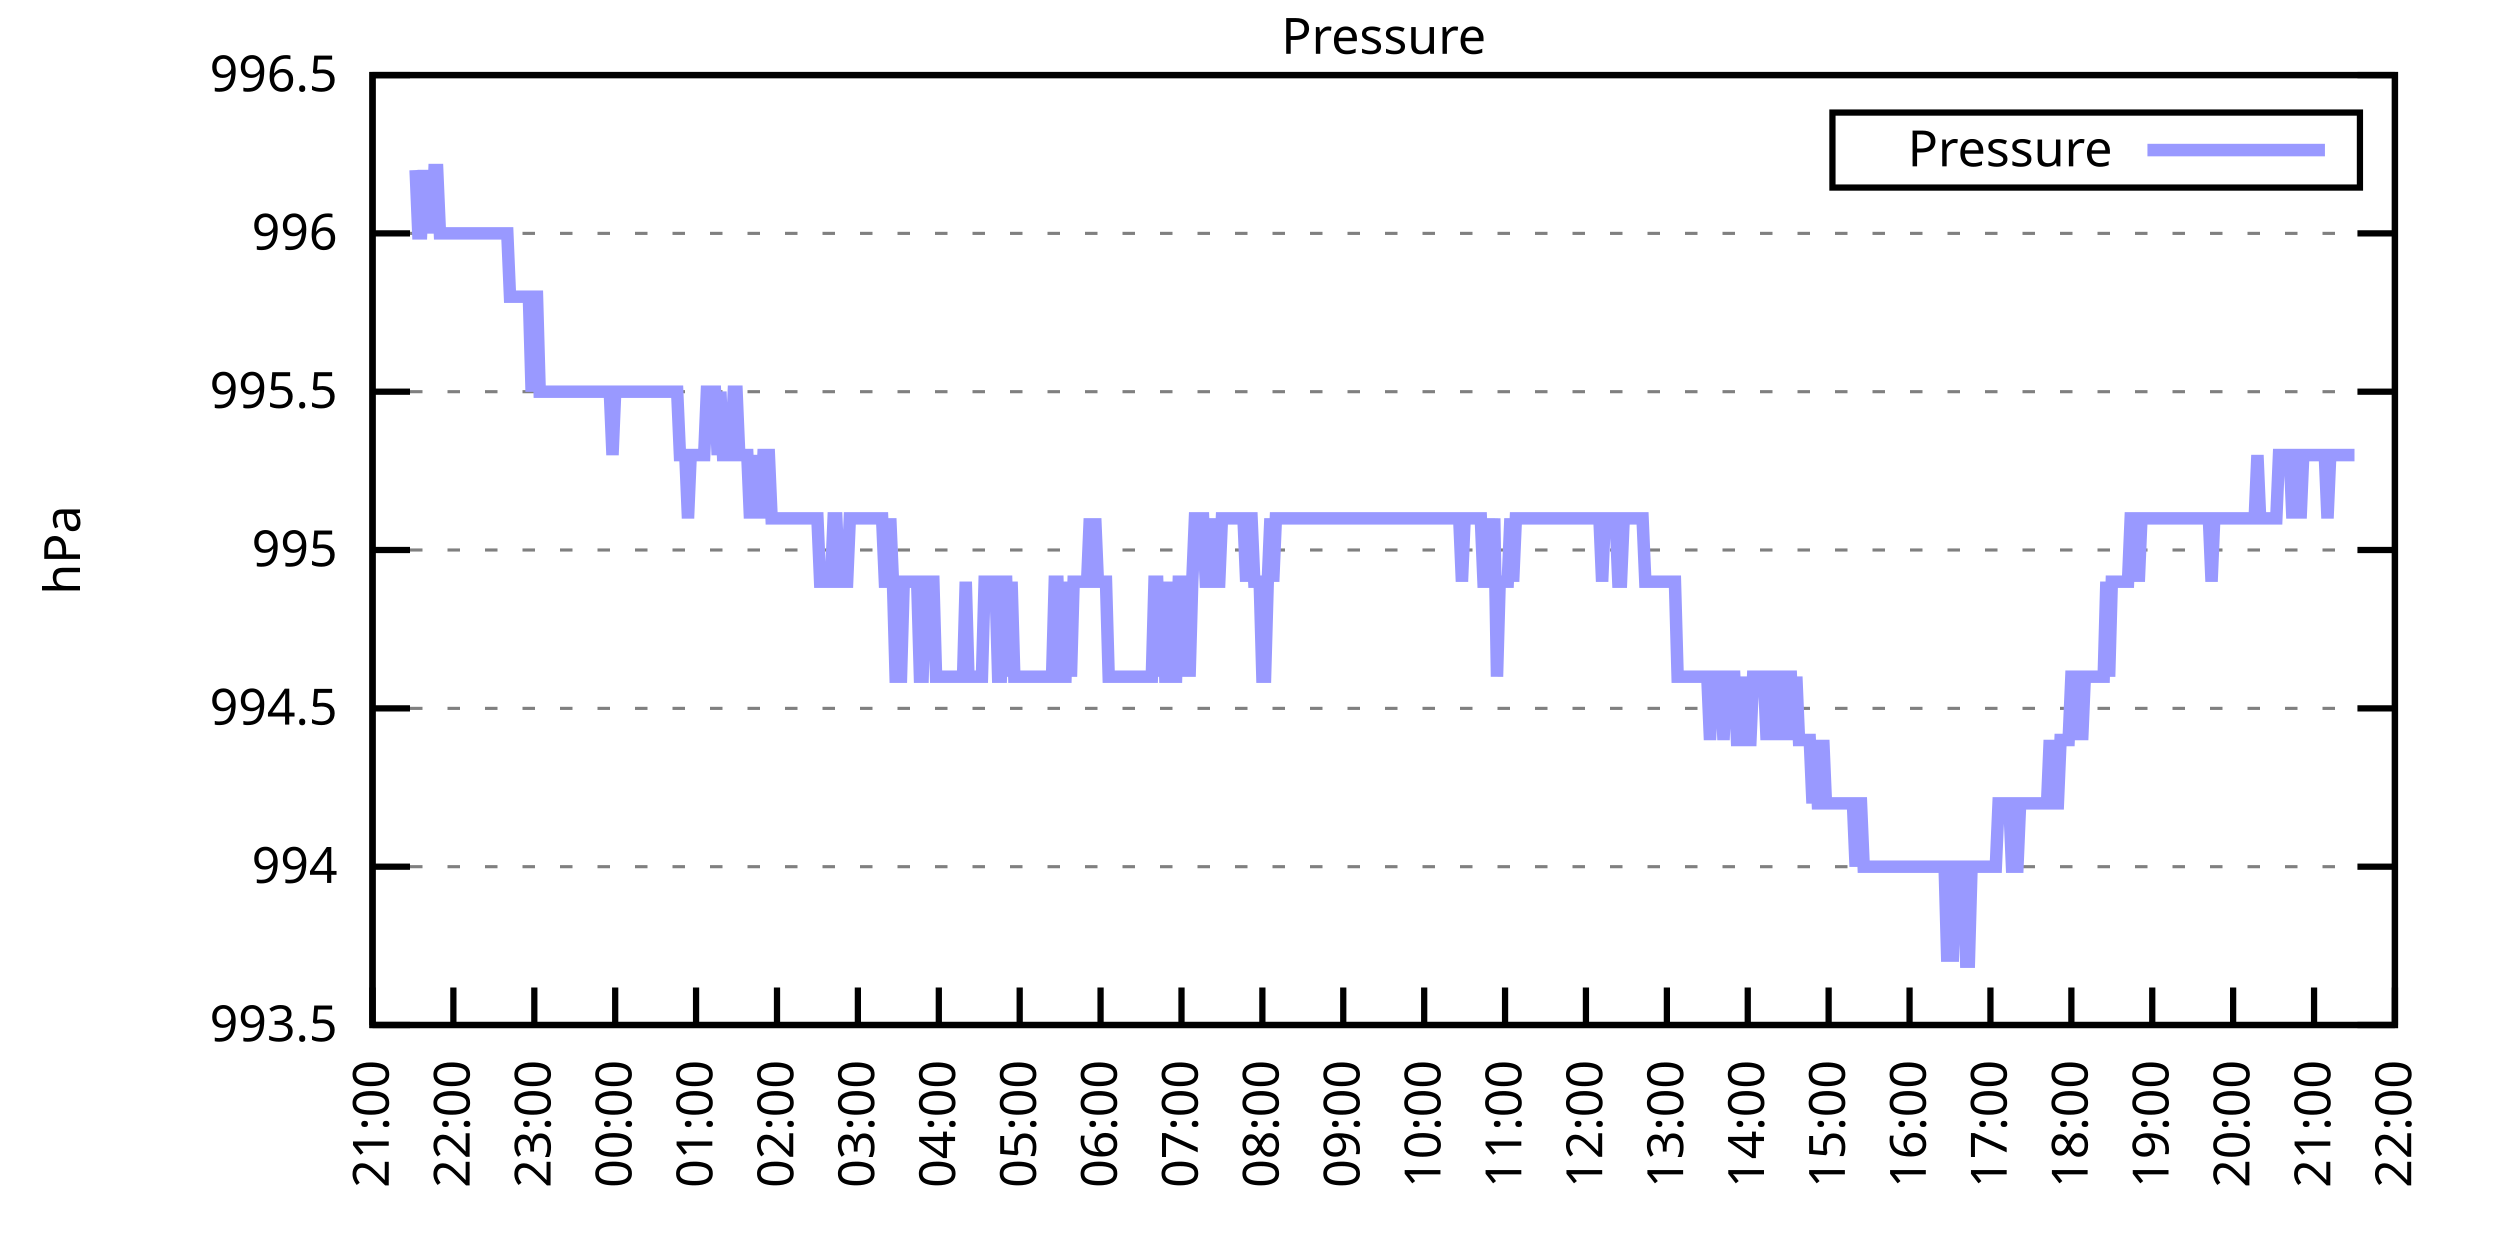
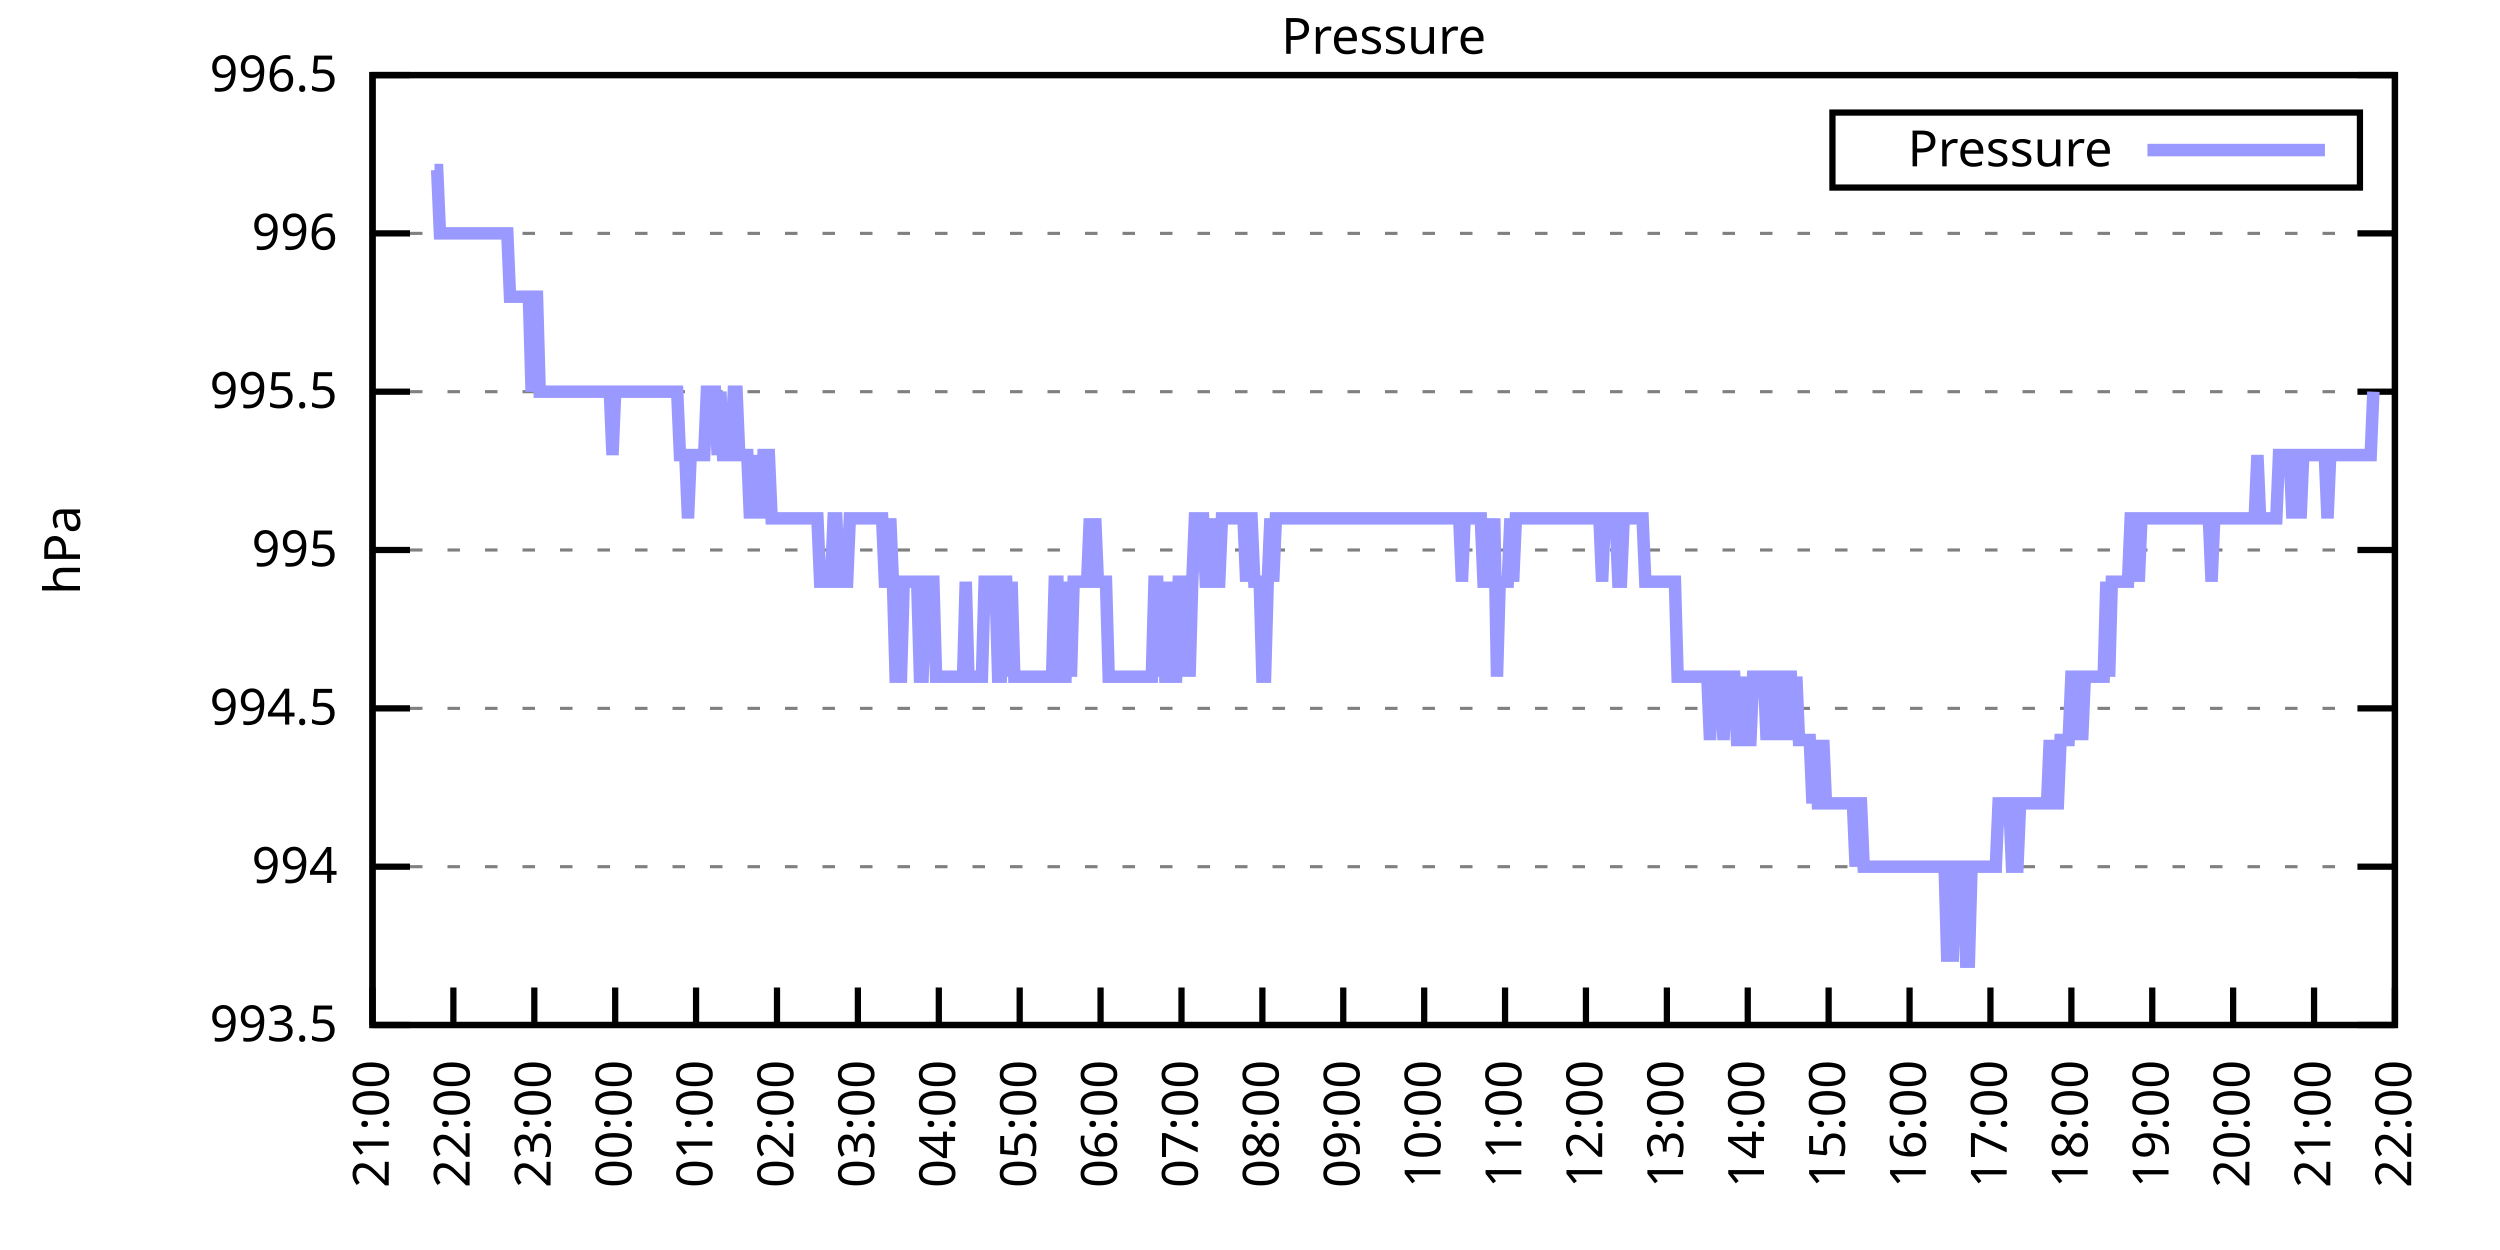
<svg xmlns="http://www.w3.org/2000/svg" xmlns:xlink="http://www.w3.org/1999/xlink" width="400" height="200" viewBox="0 0 400 200">
  <g id="gnuplot_canvas">
    <rect x="0" y="0" width="400" height="200" fill="none" />
    <defs>
      <circle id="gpDot" r="0.5" stroke-width="0.5" stroke="currentColor" />
      <path id="gpPt0" stroke-width="0.333" stroke="currentColor" d="M-1,0 h2 M0,-1 v2" />
      <path id="gpPt1" stroke-width="0.333" stroke="currentColor" d="M-1,-1 L1,1 M1,-1 L-1,1" />
      <path id="gpPt2" stroke-width="0.333" stroke="currentColor" d="M-1,0 L1,0 M0,-1 L0,1 M-1,-1 L1,1 M-1,1 L1,-1" />
      <rect id="gpPt3" stroke-width="0.333" stroke="currentColor" x="-1" y="-1" width="2" height="2" />
      <rect id="gpPt4" stroke-width="0.333" stroke="currentColor" fill="currentColor" x="-1" y="-1" width="2" height="2" />
      <circle id="gpPt5" stroke-width="0.333" stroke="currentColor" cx="0" cy="0" r="1" />
      <use xlink:href="#gpPt5" id="gpPt6" fill="currentColor" stroke="none" />
      <path id="gpPt7" stroke-width="0.333" stroke="currentColor" d="M0,-1.33 L-1.33,0.67 L1.33,0.67 z" />
      <use xlink:href="#gpPt7" id="gpPt8" fill="currentColor" stroke="none" />
      <use xlink:href="#gpPt7" id="gpPt9" stroke="currentColor" transform="rotate(180)" />
      <use xlink:href="#gpPt9" id="gpPt10" fill="currentColor" stroke="none" />
      <use xlink:href="#gpPt3" id="gpPt11" stroke="currentColor" transform="rotate(45)" />
      <use xlink:href="#gpPt11" id="gpPt12" fill="currentColor" stroke="none" />
      <path id="gpPt13" stroke-width="0.333" stroke="currentColor" d="M0,1.330 L1.265,0.411 L0.782,-1.067 L-0.782,-1.076 L-1.265,0.411 z" />
      <use xlink:href="#gpPt13" id="gpPt14" fill="currentColor" stroke="none" />
      <filter id="textbox" filterUnits="objectBoundingBox" x="0" y="0" height="1" width="1">
        <feFlood flood-color="white" flood-opacity="1" result="bgnd" />
        <feComposite in="SourceGraphic" in2="bgnd" operator="atop" />
      </filter>
      <filter id="greybox" filterUnits="objectBoundingBox" x="0" y="0" height="1" width="1">
        <feFlood flood-color="lightgrey" flood-opacity="1" result="grey" />
        <feComposite in="SourceGraphic" in2="grey" operator="atop" />
      </filter>
    </defs>
    <g fill="none" color="white" stroke="currentColor" stroke-width="1.00" stroke-linecap="butt" stroke-linejoin="miter">
</g>
    <g fill="none" color="black" stroke="currentColor" stroke-width="1.00" stroke-linecap="butt" stroke-linejoin="miter">
      <g stroke="none" shape-rendering="crispEdges">
        <polygon fill="rgb(255, 255, 255)" points="59.60,164.00 383.18,164.00 383.18,12.02 59.60,12.02 " />
      </g>
    </g>
    <g fill="none" color="black" stroke="currentColor" stroke-width="1.00" stroke-linecap="butt" stroke-linejoin="miter">
</g>
    <g fill="none" color="black" stroke="black" stroke-width="0.50" stroke-linecap="butt" stroke-linejoin="miter">
</g>
    <g fill="none" color="gray" stroke="currentColor" stroke-width="0.50" stroke-linecap="butt" stroke-linejoin="miter">
      <path stroke="gray" stroke-dasharray="2,4" class="gridline" d="M59.60,164.00 L383.19,164.00  " />
    </g>
    <g fill="none" color="gray" stroke="gray" stroke-width="1.00" stroke-linecap="butt" stroke-linejoin="miter">
</g>
    <g fill="none" color="black" stroke="currentColor" stroke-width="1.00" stroke-linecap="butt" stroke-linejoin="miter">
      <path stroke="black" d="M59.60,164.00 L65.60,164.00 M383.19,164.00 L377.19,164.00  " />
      <g transform="translate(54.00,166.60)" stroke="none" fill="black" font-family="Sans" font-size="8.00" text-anchor="end">
        <text>
          <tspan font-family="Sans"> 993.5</tspan>
        </text>
      </g>
    </g>
    <g fill="none" color="black" stroke="currentColor" stroke-width="1.00" stroke-linecap="butt" stroke-linejoin="miter">
</g>
    <g fill="none" color="black" stroke="black" stroke-width="0.50" stroke-linecap="butt" stroke-linejoin="miter">
</g>
    <g fill="none" color="gray" stroke="currentColor" stroke-width="0.50" stroke-linecap="butt" stroke-linejoin="miter">
      <path stroke="gray" stroke-dasharray="2,4" class="gridline" d="M59.60,138.67 L383.19,138.67  " />
    </g>
    <g fill="none" color="gray" stroke="gray" stroke-width="1.00" stroke-linecap="butt" stroke-linejoin="miter">
</g>
    <g fill="none" color="black" stroke="currentColor" stroke-width="1.00" stroke-linecap="butt" stroke-linejoin="miter">
      <path stroke="black" d="M59.60,138.67 L65.60,138.67 M383.19,138.67 L377.19,138.67  " />
      <g transform="translate(54.00,141.27)" stroke="none" fill="black" font-family="Sans" font-size="8.00" text-anchor="end">
        <text>
          <tspan font-family="Sans"> 994</tspan>
        </text>
      </g>
    </g>
    <g fill="none" color="black" stroke="currentColor" stroke-width="1.00" stroke-linecap="butt" stroke-linejoin="miter">
</g>
    <g fill="none" color="black" stroke="black" stroke-width="0.50" stroke-linecap="butt" stroke-linejoin="miter">
</g>
    <g fill="none" color="gray" stroke="currentColor" stroke-width="0.50" stroke-linecap="butt" stroke-linejoin="miter">
      <path stroke="gray" stroke-dasharray="2,4" class="gridline" d="M59.60,113.34 L383.19,113.34  " />
    </g>
    <g fill="none" color="gray" stroke="gray" stroke-width="1.00" stroke-linecap="butt" stroke-linejoin="miter">
</g>
    <g fill="none" color="black" stroke="currentColor" stroke-width="1.00" stroke-linecap="butt" stroke-linejoin="miter">
      <path stroke="black" d="M59.60,113.34 L65.60,113.34 M383.19,113.34 L377.19,113.34  " />
      <g transform="translate(54.00,115.94)" stroke="none" fill="black" font-family="Sans" font-size="8.00" text-anchor="end">
        <text>
          <tspan font-family="Sans"> 994.5</tspan>
        </text>
      </g>
    </g>
    <g fill="none" color="black" stroke="currentColor" stroke-width="1.00" stroke-linecap="butt" stroke-linejoin="miter">
</g>
    <g fill="none" color="black" stroke="black" stroke-width="0.50" stroke-linecap="butt" stroke-linejoin="miter">
</g>
    <g fill="none" color="gray" stroke="currentColor" stroke-width="0.50" stroke-linecap="butt" stroke-linejoin="miter">
      <path stroke="gray" stroke-dasharray="2,4" class="gridline" d="M59.60,88.00 L383.19,88.00  " />
    </g>
    <g fill="none" color="gray" stroke="gray" stroke-width="1.00" stroke-linecap="butt" stroke-linejoin="miter">
</g>
    <g fill="none" color="black" stroke="currentColor" stroke-width="1.00" stroke-linecap="butt" stroke-linejoin="miter">
      <path stroke="black" d="M59.60,88.00 L65.60,88.00 M383.19,88.00 L377.19,88.00  " />
      <g transform="translate(54.00,90.60)" stroke="none" fill="black" font-family="Sans" font-size="8.00" text-anchor="end">
        <text>
          <tspan font-family="Sans"> 995</tspan>
        </text>
      </g>
    </g>
    <g fill="none" color="black" stroke="currentColor" stroke-width="1.00" stroke-linecap="butt" stroke-linejoin="miter">
</g>
    <g fill="none" color="black" stroke="black" stroke-width="0.50" stroke-linecap="butt" stroke-linejoin="miter">
</g>
    <g fill="none" color="gray" stroke="currentColor" stroke-width="0.50" stroke-linecap="butt" stroke-linejoin="miter">
      <path stroke="gray" stroke-dasharray="2,4" class="gridline" d="M59.60,62.67 L383.19,62.67  " />
    </g>
    <g fill="none" color="gray" stroke="gray" stroke-width="1.00" stroke-linecap="butt" stroke-linejoin="miter">
</g>
    <g fill="none" color="black" stroke="currentColor" stroke-width="1.00" stroke-linecap="butt" stroke-linejoin="miter">
      <path stroke="black" d="M59.60,62.67 L65.60,62.67 M383.19,62.67 L377.19,62.67  " />
      <g transform="translate(54.00,65.27)" stroke="none" fill="black" font-family="Sans" font-size="8.00" text-anchor="end">
        <text>
          <tspan font-family="Sans"> 995.5</tspan>
        </text>
      </g>
    </g>
    <g fill="none" color="black" stroke="currentColor" stroke-width="1.00" stroke-linecap="butt" stroke-linejoin="miter">
</g>
    <g fill="none" color="black" stroke="black" stroke-width="0.50" stroke-linecap="butt" stroke-linejoin="miter">
</g>
    <g fill="none" color="gray" stroke="currentColor" stroke-width="0.50" stroke-linecap="butt" stroke-linejoin="miter">
      <path stroke="gray" stroke-dasharray="2,4" class="gridline" d="M59.60,37.34 L383.19,37.34  " />
    </g>
    <g fill="none" color="gray" stroke="gray" stroke-width="1.00" stroke-linecap="butt" stroke-linejoin="miter">
</g>
    <g fill="none" color="black" stroke="currentColor" stroke-width="1.00" stroke-linecap="butt" stroke-linejoin="miter">
      <path stroke="black" d="M59.60,37.34 L65.60,37.34 M383.19,37.34 L377.19,37.34  " />
      <g transform="translate(54.00,39.94)" stroke="none" fill="black" font-family="Sans" font-size="8.00" text-anchor="end">
        <text>
          <tspan font-family="Sans"> 996</tspan>
        </text>
      </g>
    </g>
    <g fill="none" color="black" stroke="currentColor" stroke-width="1.00" stroke-linecap="butt" stroke-linejoin="miter">
</g>
    <g fill="none" color="black" stroke="black" stroke-width="0.50" stroke-linecap="butt" stroke-linejoin="miter">
</g>
    <g fill="none" color="gray" stroke="currentColor" stroke-width="0.50" stroke-linecap="butt" stroke-linejoin="miter">
      <path stroke="gray" stroke-dasharray="2,4" class="gridline" d="M59.60,12.01 L383.19,12.01  " />
    </g>
    <g fill="none" color="gray" stroke="gray" stroke-width="1.00" stroke-linecap="butt" stroke-linejoin="miter">
</g>
    <g fill="none" color="black" stroke="currentColor" stroke-width="1.00" stroke-linecap="butt" stroke-linejoin="miter">
      <path stroke="black" d="M59.60,12.01 L65.60,12.01 M383.19,12.01 L377.19,12.01  " />
      <g transform="translate(54.00,14.61)" stroke="none" fill="black" font-family="Sans" font-size="8.00" text-anchor="end">
        <text>
          <tspan font-family="Sans"> 996.5</tspan>
        </text>
      </g>
    </g>
    <g fill="none" color="black" stroke="currentColor" stroke-width="1.00" stroke-linecap="butt" stroke-linejoin="miter">
      <path stroke="black" d="M59.60,164.00 L59.60,158.00  " />
      <g transform="translate(62.20,169.60) rotate(270.00)" stroke="none" fill="black" font-family="Sans" font-size="8.00" text-anchor="end">
        <text>
          <tspan font-family="Sans">21:00</tspan>
        </text>
      </g>
    </g>
    <g fill="none" color="black" stroke="currentColor" stroke-width="1.00" stroke-linecap="butt" stroke-linejoin="miter">
      <path stroke="black" d="M72.54,164.00 L72.54,158.00  " />
      <g transform="translate(75.14,169.60) rotate(270.00)" stroke="none" fill="black" font-family="Sans" font-size="8.00" text-anchor="end">
        <text>
          <tspan font-family="Sans">22:00</tspan>
        </text>
      </g>
    </g>
    <g fill="none" color="black" stroke="currentColor" stroke-width="1.00" stroke-linecap="butt" stroke-linejoin="miter">
      <path stroke="black" d="M85.49,164.00 L85.49,158.00  " />
      <g transform="translate(88.09,169.60) rotate(270.00)" stroke="none" fill="black" font-family="Sans" font-size="8.00" text-anchor="end">
        <text>
          <tspan font-family="Sans">23:00</tspan>
        </text>
      </g>
    </g>
    <g fill="none" color="black" stroke="currentColor" stroke-width="1.00" stroke-linecap="butt" stroke-linejoin="miter">
      <path stroke="black" d="M98.43,164.00 L98.43,158.00  " />
      <g transform="translate(101.03,169.60) rotate(270.00)" stroke="none" fill="black" font-family="Sans" font-size="8.00" text-anchor="end">
        <text>
          <tspan font-family="Sans">00:00</tspan>
        </text>
      </g>
    </g>
    <g fill="none" color="black" stroke="currentColor" stroke-width="1.00" stroke-linecap="butt" stroke-linejoin="miter">
      <path stroke="black" d="M111.37,164.00 L111.37,158.00  " />
      <g transform="translate(113.97,169.60) rotate(270.00)" stroke="none" fill="black" font-family="Sans" font-size="8.00" text-anchor="end">
        <text>
          <tspan font-family="Sans">01:00</tspan>
        </text>
      </g>
    </g>
    <g fill="none" color="black" stroke="currentColor" stroke-width="1.00" stroke-linecap="butt" stroke-linejoin="miter">
      <path stroke="black" d="M124.32,164.00 L124.32,158.00  " />
      <g transform="translate(126.92,169.60) rotate(270.00)" stroke="none" fill="black" font-family="Sans" font-size="8.00" text-anchor="end">
        <text>
          <tspan font-family="Sans">02:00</tspan>
        </text>
      </g>
    </g>
    <g fill="none" color="black" stroke="currentColor" stroke-width="1.00" stroke-linecap="butt" stroke-linejoin="miter">
      <path stroke="black" d="M137.26,164.00 L137.26,158.00  " />
      <g transform="translate(139.86,169.60) rotate(270.00)" stroke="none" fill="black" font-family="Sans" font-size="8.00" text-anchor="end">
        <text>
          <tspan font-family="Sans">03:00</tspan>
        </text>
      </g>
    </g>
    <g fill="none" color="black" stroke="currentColor" stroke-width="1.00" stroke-linecap="butt" stroke-linejoin="miter">
      <path stroke="black" d="M150.21,164.00 L150.21,158.00  " />
      <g transform="translate(152.81,169.60) rotate(270.00)" stroke="none" fill="black" font-family="Sans" font-size="8.00" text-anchor="end">
        <text>
          <tspan font-family="Sans">04:00</tspan>
        </text>
      </g>
    </g>
    <g fill="none" color="black" stroke="currentColor" stroke-width="1.00" stroke-linecap="butt" stroke-linejoin="miter">
      <path stroke="black" d="M163.15,164.00 L163.15,158.00  " />
      <g transform="translate(165.75,169.60) rotate(270.00)" stroke="none" fill="black" font-family="Sans" font-size="8.00" text-anchor="end">
        <text>
          <tspan font-family="Sans">05:00</tspan>
        </text>
      </g>
    </g>
    <g fill="none" color="black" stroke="currentColor" stroke-width="1.00" stroke-linecap="butt" stroke-linejoin="miter">
      <path stroke="black" d="M176.09,164.00 L176.09,158.00  " />
      <g transform="translate(178.69,169.60) rotate(270.00)" stroke="none" fill="black" font-family="Sans" font-size="8.00" text-anchor="end">
        <text>
          <tspan font-family="Sans">06:00</tspan>
        </text>
      </g>
    </g>
    <g fill="none" color="black" stroke="currentColor" stroke-width="1.00" stroke-linecap="butt" stroke-linejoin="miter">
      <path stroke="black" d="M189.04,164.00 L189.04,158.00  " />
      <g transform="translate(191.64,169.60) rotate(270.00)" stroke="none" fill="black" font-family="Sans" font-size="8.00" text-anchor="end">
        <text>
          <tspan font-family="Sans">07:00</tspan>
        </text>
      </g>
    </g>
    <g fill="none" color="black" stroke="currentColor" stroke-width="1.00" stroke-linecap="butt" stroke-linejoin="miter">
      <path stroke="black" d="M201.98,164.00 L201.98,158.00  " />
      <g transform="translate(204.58,169.60) rotate(270.00)" stroke="none" fill="black" font-family="Sans" font-size="8.00" text-anchor="end">
        <text>
          <tspan font-family="Sans">08:00</tspan>
        </text>
      </g>
    </g>
    <g fill="none" color="black" stroke="currentColor" stroke-width="1.00" stroke-linecap="butt" stroke-linejoin="miter">
      <path stroke="black" d="M214.92,164.00 L214.92,158.00  " />
      <g transform="translate(217.52,169.60) rotate(270.00)" stroke="none" fill="black" font-family="Sans" font-size="8.00" text-anchor="end">
        <text>
          <tspan font-family="Sans">09:00</tspan>
        </text>
      </g>
    </g>
    <g fill="none" color="black" stroke="currentColor" stroke-width="1.00" stroke-linecap="butt" stroke-linejoin="miter">
      <path stroke="black" d="M227.87,164.00 L227.87,158.00  " />
      <g transform="translate(230.47,169.60) rotate(270.00)" stroke="none" fill="black" font-family="Sans" font-size="8.00" text-anchor="end">
        <text>
          <tspan font-family="Sans">10:00</tspan>
        </text>
      </g>
    </g>
    <g fill="none" color="black" stroke="currentColor" stroke-width="1.00" stroke-linecap="butt" stroke-linejoin="miter">
      <path stroke="black" d="M240.81,164.00 L240.81,158.00  " />
      <g transform="translate(243.41,169.60) rotate(270.00)" stroke="none" fill="black" font-family="Sans" font-size="8.00" text-anchor="end">
        <text>
          <tspan font-family="Sans">11:00</tspan>
        </text>
      </g>
    </g>
    <g fill="none" color="black" stroke="currentColor" stroke-width="1.00" stroke-linecap="butt" stroke-linejoin="miter">
      <path stroke="black" d="M253.75,164.00 L253.75,158.00  " />
      <g transform="translate(256.35,169.60) rotate(270.00)" stroke="none" fill="black" font-family="Sans" font-size="8.00" text-anchor="end">
        <text>
          <tspan font-family="Sans">12:00</tspan>
        </text>
      </g>
    </g>
    <g fill="none" color="black" stroke="currentColor" stroke-width="1.00" stroke-linecap="butt" stroke-linejoin="miter">
      <path stroke="black" d="M266.70,164.00 L266.70,158.00  " />
      <g transform="translate(269.30,169.60) rotate(270.00)" stroke="none" fill="black" font-family="Sans" font-size="8.00" text-anchor="end">
        <text>
          <tspan font-family="Sans">13:00</tspan>
        </text>
      </g>
    </g>
    <g fill="none" color="black" stroke="currentColor" stroke-width="1.00" stroke-linecap="butt" stroke-linejoin="miter">
      <path stroke="black" d="M279.64,164.00 L279.64,158.00  " />
      <g transform="translate(282.24,169.60) rotate(270.00)" stroke="none" fill="black" font-family="Sans" font-size="8.00" text-anchor="end">
        <text>
          <tspan font-family="Sans">14:00</tspan>
        </text>
      </g>
    </g>
    <g fill="none" color="black" stroke="currentColor" stroke-width="1.00" stroke-linecap="butt" stroke-linejoin="miter">
      <path stroke="black" d="M292.58,164.00 L292.58,158.00  " />
      <g transform="translate(295.18,169.60) rotate(270.00)" stroke="none" fill="black" font-family="Sans" font-size="8.00" text-anchor="end">
        <text>
          <tspan font-family="Sans">15:00</tspan>
        </text>
      </g>
    </g>
    <g fill="none" color="black" stroke="currentColor" stroke-width="1.00" stroke-linecap="butt" stroke-linejoin="miter">
      <path stroke="black" d="M305.53,164.00 L305.53,158.00  " />
      <g transform="translate(308.13,169.60) rotate(270.00)" stroke="none" fill="black" font-family="Sans" font-size="8.00" text-anchor="end">
        <text>
          <tspan font-family="Sans">16:00</tspan>
        </text>
      </g>
    </g>
    <g fill="none" color="black" stroke="currentColor" stroke-width="1.00" stroke-linecap="butt" stroke-linejoin="miter">
      <path stroke="black" d="M318.47,164.00 L318.47,158.00  " />
      <g transform="translate(321.07,169.60) rotate(270.00)" stroke="none" fill="black" font-family="Sans" font-size="8.00" text-anchor="end">
        <text>
          <tspan font-family="Sans">17:00</tspan>
        </text>
      </g>
    </g>
    <g fill="none" color="black" stroke="currentColor" stroke-width="1.00" stroke-linecap="butt" stroke-linejoin="miter">
      <path stroke="black" d="M331.42,164.00 L331.42,158.00  " />
      <g transform="translate(334.02,169.60) rotate(270.00)" stroke="none" fill="black" font-family="Sans" font-size="8.00" text-anchor="end">
        <text>
          <tspan font-family="Sans">18:00</tspan>
        </text>
      </g>
    </g>
    <g fill="none" color="black" stroke="currentColor" stroke-width="1.00" stroke-linecap="butt" stroke-linejoin="miter">
      <path stroke="black" d="M344.36,164.00 L344.36,158.00  " />
      <g transform="translate(346.96,169.60) rotate(270.00)" stroke="none" fill="black" font-family="Sans" font-size="8.00" text-anchor="end">
        <text>
          <tspan font-family="Sans">19:00</tspan>
        </text>
      </g>
    </g>
    <g fill="none" color="black" stroke="currentColor" stroke-width="1.00" stroke-linecap="butt" stroke-linejoin="miter">
      <path stroke="black" d="M357.30,164.00 L357.30,158.00  " />
      <g transform="translate(359.90,169.60) rotate(270.00)" stroke="none" fill="black" font-family="Sans" font-size="8.00" text-anchor="end">
        <text>
          <tspan font-family="Sans">20:00</tspan>
        </text>
      </g>
    </g>
    <g fill="none" color="black" stroke="currentColor" stroke-width="1.00" stroke-linecap="butt" stroke-linejoin="miter">
      <path stroke="black" d="M370.25,164.00 L370.25,158.00  " />
      <g transform="translate(372.85,169.60) rotate(270.00)" stroke="none" fill="black" font-family="Sans" font-size="8.00" text-anchor="end">
        <text>
          <tspan font-family="Sans">21:00</tspan>
        </text>
      </g>
    </g>
    <g fill="none" color="black" stroke="currentColor" stroke-width="1.00" stroke-linecap="butt" stroke-linejoin="miter">
      <path stroke="black" d="M383.19,164.00 L383.19,158.00  " />
      <g transform="translate(385.79,169.60) rotate(270.00)" stroke="none" fill="black" font-family="Sans" font-size="8.00" text-anchor="end">
        <text>
          <tspan font-family="Sans">22:00</tspan>
        </text>
      </g>
    </g>
    <g fill="none" color="black" stroke="currentColor" stroke-width="1.00" stroke-linecap="butt" stroke-linejoin="miter">
</g>
    <g fill="none" color="black" stroke="currentColor" stroke-width="1.00" stroke-linecap="butt" stroke-linejoin="miter">
      <path stroke="black" d="M59.60,12.01 L59.60,164.00 L383.19,164.00 L383.19,12.01 L59.60,12.01 Z  " />
    </g>
    <g fill="none" color="black" stroke="currentColor" stroke-width="1.00" stroke-linecap="butt" stroke-linejoin="miter">
</g>
    <g fill="none" color="black" stroke="currentColor" stroke-width="1.00" stroke-linecap="butt" stroke-linejoin="miter">
      <path stroke="black" d="M293.19,30.01 L293.19,18.01 L377.59,18.01 L377.59,30.01 L293.19,30.01 Z  " />
    </g>
    <g id="Pressure_plot_1">
      <g fill="none" color="white" stroke="black" stroke-width="2.00" stroke-linecap="butt" stroke-linejoin="miter">
</g>
      <g fill="none" color="black" stroke="currentColor" stroke-width="2.00" stroke-linecap="butt" stroke-linejoin="miter">
        <g transform="translate(337.99,26.61)" stroke="none" fill="black" font-family="Sans" font-size="8.00" text-anchor="end">
          <text>
            <tspan font-family="Sans">Pressure</tspan>
          </text>
        </g>
      </g>
      <g fill="none" color="black" stroke="currentColor" stroke-width="2.00" stroke-linecap="butt" stroke-linejoin="miter">
-         <path stroke="rgb(153, 153, 255)" d="M343.59,24.01 L371.99,24.01 M66.50,27.21 L66.93,37.34 L67.37,37.34 L67.80,27.21 L68.23,37.34 L68.66,27.21   L69.09,37.34 L69.52,27.21 L69.95,27.21 L70.39,37.34 L70.82,37.34 L71.25,37.34 L71.68,37.34 L72.11,37.34   L72.54,37.34 L72.98,37.34 L73.41,37.34 L73.84,37.34 L74.27,37.34 L74.70,37.34 L75.13,37.34 L75.56,37.34   L76.00,37.34 L76.43,37.34 L76.86,37.34 L77.29,37.34 L77.72,37.34 L78.15,37.34 L78.58,37.34 L79.02,37.34   L79.45,37.34 L79.88,37.34 L80.31,37.34 L80.74,37.34 L81.17,37.34 L81.60,47.47 L82.04,47.47 L82.47,47.47   L82.90,47.47 L83.33,47.47 L83.76,47.47 L84.19,47.47 L84.62,47.47 L85.06,62.67 L85.49,47.47 L85.92,47.47   L86.35,62.67 L86.78,62.67 L87.21,62.67 L87.64,62.67 L88.08,62.67 L88.51,62.67 L88.94,62.67 L89.37,62.67   L89.80,62.67 L90.23,62.67 L90.66,62.67 L91.10,62.67 L91.53,62.67 L91.96,62.67 L92.39,62.67 L92.82,62.67   L93.25,62.67 L93.68,62.67 L94.12,62.67 L94.55,62.67 L94.98,62.67 L95.41,62.67 L95.84,62.67 L96.27,62.67   L96.70,62.67 L97.14,62.67 L97.57,62.67 L98.00,72.81 L98.43,62.67 L98.86,62.67 L99.29,62.67 L99.73,62.67   L100.16,62.67 L100.59,62.67 L101.02,62.67 L101.45,62.67 L101.88,62.67 L102.31,62.67 L102.75,62.67 L103.18,62.67   L103.61,62.67 L104.04,62.67 L104.47,62.67 L104.90,62.67 L105.33,62.67 L105.77,62.67 L106.20,62.67 L106.63,62.67   L107.06,62.67 L107.49,62.67 L107.92,62.67 L108.35,62.67 L108.79,72.81 L109.22,72.81 L109.65,72.81 L110.08,82.94   L110.51,72.81 L110.94,72.81 L111.37,72.81 L111.81,72.81 L112.24,72.81 L112.67,72.81 L113.10,62.67 L113.53,62.67   L113.96,62.67 L114.39,62.67 L114.83,72.81 L115.26,62.67 L115.69,72.81 L116.12,72.81 L116.55,72.81 L116.98,72.81   L117.41,62.67 L117.85,62.67 L118.28,72.81 L118.71,72.81 L119.14,72.81 L119.57,72.81 L120.00,82.94 L120.43,72.81   L120.87,82.94 L121.30,72.81 L121.73,82.94 L122.16,72.81 L122.59,72.81 L123.02,72.81 L123.46,82.94 L123.89,82.94   L124.32,82.94 L124.75,82.94 L125.18,82.94 L125.61,82.94 L126.04,82.94 L126.48,82.94 L126.91,82.94 L127.34,82.94   L127.77,82.94 L128.20,82.94 L128.63,82.94 L129.06,82.94 L129.50,82.94 L129.93,82.94 L130.36,82.94 L130.79,82.94   L131.22,93.07 L131.65,93.07 L132.08,93.07 L132.52,93.07 L132.95,93.07 L133.38,82.94 L133.81,82.94 L134.24,93.07   L134.67,93.07 L135.10,93.07 L135.54,93.07 L135.97,82.94 L136.40,82.94 L136.83,82.94 L137.26,82.94 L137.69,82.94   L138.12,82.94 L138.56,82.94 L138.99,82.94 L139.42,82.94 L139.85,82.94 L140.28,82.94 L140.71,82.94 L141.14,82.94   L141.58,93.07 L142.01,93.07 L142.44,82.94 L142.87,93.07 L143.30,108.27 L143.73,108.27 L144.16,108.27 L144.60,93.07   L145.03,93.07 L145.46,93.07 L145.89,93.07 L146.32,93.07 L146.75,93.07 L147.19,108.27 L147.62,108.27 L148.05,93.07   L148.48,93.07 L148.91,93.07 L149.34,93.07 L149.77,108.27 L150.21,108.27 L150.64,108.27 L151.07,108.27 L151.50,108.27   L151.93,108.27 L152.36,108.27 L152.79,108.27 L153.23,108.27 L153.66,108.27 L154.09,108.27 L154.52,93.07 L154.95,108.27   L155.38,108.27 L155.81,108.27 L156.25,108.27 L156.68,108.27 L157.11,108.27 L157.54,93.07 L157.97,93.07 L158.40,93.07   L158.83,93.07 L159.27,93.07 L159.70,108.27 L160.13,108.27 L160.56,93.07 L160.99,93.07 L161.42,108.27 L161.85,93.07   L162.29,108.27 L162.72,108.27 L163.15,108.27 L163.58,108.27 L164.01,108.27 L164.44,108.27 L164.87,108.27 L165.31,108.27   L165.74,108.27 L166.17,108.27 L166.60,108.27 L167.03,108.27 L167.46,108.27 L167.89,108.27 L168.33,108.27 L168.76,93.07   L169.19,93.07 L169.62,108.27 L170.05,108.27 L170.48,108.27 L170.91,93.07 L171.35,108.27 L171.78,93.07 L172.21,93.07   L172.64,93.07 L173.07,93.07 L173.50,93.07 L173.94,93.07 L174.37,82.94 L174.80,93.07 L175.23,82.94 L175.66,93.07   L176.09,93.07 L176.52,93.07 L176.96,93.07 L177.39,108.27 L177.82,108.27 L178.25,108.27 L178.68,108.27 L179.11,108.27   L179.54,108.27 L179.98,108.27 L180.41,108.27 L180.84,108.27 L181.27,108.27 L181.70,108.27 L182.13,108.27 L182.56,108.27   L183.00,108.27 L183.43,108.27 L183.86,108.27 L184.29,108.27 L184.72,93.07 L185.15,93.07 L185.58,108.27 L186.02,93.07   L186.45,108.27 L186.88,108.27 L187.31,93.07 L187.74,108.27 L188.17,108.27 L188.60,93.07 L189.04,93.07 L189.47,108.27   L189.90,93.07 L190.33,108.27 L190.76,93.07 L191.19,82.94 L191.62,82.94 L192.06,82.94 L192.49,82.94 L192.92,93.07   L193.35,93.07 L193.78,93.07 L194.21,82.94 L194.64,93.07 L195.08,93.07 L195.51,82.94 L195.94,82.94 L196.37,82.94   L196.80,82.94 L197.23,82.94 L197.67,82.94 L198.10,82.94 L198.53,82.94 L198.96,82.94 L199.39,93.07 L199.82,82.94   L200.25,82.94 L200.69,93.07 L201.12,93.07 L201.55,93.07 L201.98,108.27 L202.41,108.27 L202.84,93.07 L203.27,82.94   L203.71,93.07 L204.14,82.94 L204.57,82.94 L205.00,82.94 L205.43,82.94 L205.86,82.94 L206.29,82.94 L206.73,82.94   L207.16,82.94 L207.59,82.94 L208.02,82.94 L208.45,82.94 L208.88,82.94 L209.31,82.94 L209.75,82.94 L210.18,82.94   L210.61,82.94 L211.04,82.94 L211.47,82.94 L211.90,82.94 L212.33,82.94 L212.77,82.94 L213.20,82.94 L213.63,82.94   L214.06,82.94 L214.49,82.94 L214.92,82.94 L215.35,82.94 L215.79,82.94 L216.22,82.94 L216.65,82.94 L217.08,82.94   L217.51,82.94 L217.94,82.94 L218.37,82.94 L218.81,82.94 L219.24,82.94 L219.67,82.94 L220.10,82.94 L220.53,82.94   L220.96,82.94 L221.40,82.94 L221.83,82.94 L222.26,82.94 L222.69,82.94 L223.12,82.94 L223.55,82.94 L223.98,82.94   L224.42,82.94 L224.85,82.94 L225.28,82.94 L225.71,82.94 L226.14,82.94 L226.57,82.94 L227.00,82.94 L227.44,82.94   L227.87,82.94 L228.30,82.94 L228.73,82.94 L229.16,82.94 L229.59,82.94 L230.02,82.94 L230.46,82.94 L230.89,82.94   L231.32,82.94 L231.75,82.94 L232.18,82.94 L232.61,82.94 L233.04,82.94 L233.48,82.94 L233.91,93.07 L234.34,82.94   L234.77,82.94 L235.20,82.94 L235.63,82.94 L236.06,82.94 L236.50,82.94 L236.93,82.94 L237.36,93.07 L237.79,93.07   L238.22,82.94 L238.65,93.07 L239.08,82.94 L239.52,108.27 L239.95,93.07 L240.38,93.07 L240.81,93.07 L241.24,93.07   L241.67,82.94 L242.10,93.07 L242.54,82.94 L242.97,82.94 L243.40,82.94 L243.83,82.94 L244.26,82.94 L244.69,82.94   L245.12,82.94 L245.56,82.94 L245.99,82.94 L246.42,82.94 L246.85,82.94 L247.28,82.94 L247.71,82.94 L248.15,82.94   L248.58,82.94 L249.01,82.94 L249.44,82.94 L249.87,82.94 L250.30,82.94 L250.73,82.94 L251.17,82.94 L251.60,82.94   L252.03,82.94 L252.46,82.94 L252.89,82.94 L253.32,82.94 L253.75,82.94 L254.19,82.94 L254.62,82.94 L255.05,82.94   L255.48,82.94 L255.91,82.94 L256.34,93.07 L256.77,82.94 L257.21,82.94 L257.64,82.94 L258.07,82.94 L258.50,82.94   L258.93,93.07 L259.36,93.07 L259.79,82.94 L260.23,82.94 L260.66,82.94 L261.09,82.94 L261.52,82.94 L261.95,82.94   L262.38,82.94 L262.81,82.94 L263.25,93.07 L263.68,93.07 L264.11,93.07 L264.54,93.07 L264.97,93.07 L265.40,93.07   L265.83,93.07 L266.27,93.07 L266.70,93.07 L267.13,93.07 L267.56,93.07 L267.99,93.07 L268.42,108.27 L268.85,108.27   L269.29,108.27 L269.72,108.27 L270.15,108.27 L270.58,108.27 L271.01,108.27 L271.44,108.27 L271.88,108.27 L272.31,108.27   L272.74,108.27 L273.17,108.27 L273.60,118.40 L274.03,108.27 L274.46,108.27 L274.90,108.27 L275.33,108.27 L275.76,118.40   L276.19,108.27 L276.62,108.27 L277.05,108.27 L277.48,108.27 L277.92,118.40 L278.35,118.40 L278.78,118.40 L279.21,108.27   L279.64,118.40 L280.07,118.40 L280.50,108.27 L280.94,108.27 L281.37,108.27 L281.80,108.27 L282.23,108.27 L282.66,118.40   L283.09,108.27 L283.52,118.40 L283.96,108.27 L284.39,108.27 L284.82,108.27 L285.25,118.40 L285.68,108.27 L286.11,108.27   L286.54,108.27 L286.98,118.40 L287.41,108.27 L287.84,118.40 L288.27,118.40 L288.70,118.40 L289.13,118.40 L289.56,118.40   L290.00,128.54 L290.43,118.40 L290.86,128.54 L291.29,128.54 L291.72,118.40 L292.15,128.54 L292.58,128.54 L293.02,128.54   L293.45,128.54 L293.88,128.54 L294.31,128.54 L294.74,128.54 L295.17,128.54 L295.60,128.54 L296.04,128.54 L296.47,128.54   L296.90,138.67 L297.33,128.54 L297.76,128.54 L298.19,138.67 L298.63,138.67 L299.06,138.67 L299.49,138.67 L299.92,138.67   L300.35,138.67 L300.78,138.67 L301.21,138.67 L301.65,138.67 L302.08,138.67 L302.51,138.67 L302.94,138.67 L303.37,138.67   L303.80,138.67 L304.23,138.67 L304.67,138.67 L305.10,138.67 L305.53,138.67 L305.96,138.67 L306.39,138.67 L306.82,138.67   L307.25,138.67 L307.69,138.67 L308.12,138.67 L308.55,138.67 L308.98,138.67 L309.41,138.67 L309.84,138.67 L310.27,138.67   L310.71,138.67 L311.14,138.67 L311.57,153.87 L312.00,138.67 L312.43,153.87 L312.86,138.67 L313.29,138.67 L313.73,138.67   L314.16,138.67 L314.59,153.87 L315.02,153.87 L315.45,138.67 L315.88,138.67 L316.31,138.67 L316.75,138.67 L317.18,138.67   L317.61,138.67 L318.04,138.67 L318.47,138.67 L318.90,138.67 L319.33,138.67 L319.77,128.54 L320.20,128.54 L320.63,128.54   L321.06,128.54 L321.49,128.54 L321.92,138.67 L322.36,138.67 L322.79,138.67 L323.22,128.54 L323.65,128.54 L324.08,128.54   L324.51,128.54 L324.94,128.54 L325.38,128.54 L325.81,128.54 L326.24,128.54 L326.67,128.54 L327.10,128.54 L327.53,128.54   L327.96,118.40 L328.40,128.54 L328.83,128.54 L329.26,128.54 L329.69,118.40 L330.12,118.40 L330.55,118.40 L330.98,118.40   L331.42,108.27 L331.85,108.27 L332.28,118.40 L332.71,108.27 L333.14,118.40 L333.57,108.27 L334.00,108.27 L334.44,108.27   L334.87,108.27 L335.30,108.27 L335.73,108.27 L336.16,108.27 L336.59,108.27 L337.02,93.07 L337.46,108.27 L337.89,93.07   L338.32,93.07 L338.75,93.07 L339.18,93.07 L339.61,93.07 L340.04,93.07 L340.48,93.07 L340.91,82.94 L341.34,82.94   L341.77,82.94 L342.20,93.07 L342.63,82.94 L343.06,82.94 L343.50,82.94 L343.93,82.94 L344.36,82.94 L344.79,82.94   L345.22,82.94 L345.65,82.94 L346.09,82.94 L346.52,82.94 L346.95,82.94 L347.38,82.94 L347.81,82.94 L348.24,82.94   L348.67,82.94 L349.11,82.94 L349.54,82.94 L349.97,82.94 L350.40,82.94 L350.83,82.94 L351.26,82.94 L351.69,82.94   L352.13,82.94 L352.56,82.94 L352.99,82.94 L353.42,82.94 L353.85,93.07 L354.28,82.94 L354.71,82.94 L355.15,82.94   L355.58,82.94 L356.01,82.94 L356.44,82.94 L356.87,82.94 L357.30,82.94 L357.73,82.94 L358.17,82.94 L358.60,82.94   L359.03,82.94 L359.46,82.94 L359.89,82.94 L360.32,82.94 L360.75,82.94 L361.19,72.81 L361.62,82.94 L362.05,82.94   L362.48,82.94 L362.91,82.94 L363.34,82.94 L363.77,82.94 L364.21,82.94 L364.64,72.81 L365.07,72.81 L365.50,72.81   L365.93,72.81 L366.36,72.81 L366.79,82.94 L367.23,72.81 L367.66,72.81 L368.09,82.94 L368.52,72.81 L368.95,72.81   L369.38,72.81 L369.81,72.81 L370.25,72.81 L370.68,72.81 L371.11,72.81 L371.54,72.81 L371.97,72.81 L372.40,82.94   L372.84,72.81 L373.27,72.81 L373.70,72.81 L374.13,72.81 L374.56,72.81 L374.99,72.81 L375.42,72.81 L375.86,72.81   L376.29,72.81 L376.72,72.81  " />
+         <path stroke="rgb(153, 153, 255)" d="M343.59,24.01 L371.99,24.01 M69.52,27.21 L69.95,27.21 L70.39,37.34 L70.82,37.34 L71.25,37.34 L71.68,37.34   L72.11,37.34 L72.54,37.34 L72.98,37.34 L73.41,37.34 L73.84,37.34 L74.27,37.34 L74.70,37.34 L75.13,37.34   L75.56,37.34 L76.00,37.34 L76.43,37.34 L76.86,37.34 L77.29,37.34 L77.72,37.34 L78.15,37.34 L78.58,37.34   L79.02,37.34 L79.45,37.34 L79.88,37.34 L80.31,37.34 L80.74,37.34 L81.17,37.34 L81.60,47.47 L82.04,47.47   L82.47,47.47 L82.90,47.47 L83.33,47.47 L83.76,47.47 L84.19,47.47 L84.62,47.47 L85.06,62.67 L85.49,47.47   L85.92,47.47 L86.35,62.67 L86.78,62.67 L87.21,62.67 L87.64,62.67 L88.08,62.67 L88.51,62.67 L88.94,62.67   L89.37,62.67 L89.80,62.67 L90.23,62.67 L90.66,62.67 L91.10,62.67 L91.53,62.67 L91.96,62.67 L92.39,62.67   L92.82,62.67 L93.25,62.67 L93.68,62.67 L94.12,62.67 L94.55,62.67 L94.98,62.67 L95.41,62.67 L95.84,62.67   L96.27,62.67 L96.70,62.67 L97.14,62.67 L97.57,62.67 L98.00,72.81 L98.43,62.67 L98.86,62.67 L99.29,62.67   L99.73,62.67 L100.16,62.67 L100.59,62.67 L101.02,62.67 L101.45,62.67 L101.88,62.67 L102.31,62.67 L102.75,62.67   L103.18,62.67 L103.61,62.67 L104.04,62.67 L104.47,62.67 L104.90,62.67 L105.33,62.67 L105.77,62.67 L106.20,62.67   L106.63,62.67 L107.06,62.67 L107.49,62.67 L107.92,62.67 L108.35,62.67 L108.79,72.81 L109.22,72.81 L109.65,72.81   L110.08,82.94 L110.51,72.81 L110.94,72.81 L111.37,72.81 L111.81,72.81 L112.24,72.81 L112.67,72.81 L113.10,62.67   L113.53,62.67 L113.96,62.67 L114.39,62.67 L114.83,72.81 L115.26,62.67 L115.69,72.81 L116.12,72.81 L116.55,72.81   L116.98,72.81 L117.41,62.67 L117.85,62.67 L118.28,72.81 L118.71,72.81 L119.14,72.81 L119.57,72.81 L120.00,82.94   L120.43,72.81 L120.87,82.94 L121.30,72.81 L121.73,82.94 L122.16,72.81 L122.59,72.81 L123.02,72.81 L123.46,82.94   L123.89,82.94 L124.32,82.94 L124.75,82.94 L125.18,82.94 L125.61,82.94 L126.04,82.94 L126.48,82.94 L126.91,82.94   L127.34,82.94 L127.77,82.94 L128.20,82.94 L128.63,82.94 L129.06,82.94 L129.50,82.94 L129.93,82.94 L130.36,82.94   L130.79,82.94 L131.22,93.07 L131.65,93.07 L132.08,93.07 L132.52,93.07 L132.95,93.07 L133.38,82.94 L133.81,82.94   L134.24,93.07 L134.67,93.07 L135.10,93.07 L135.54,93.07 L135.97,82.94 L136.40,82.94 L136.83,82.94 L137.26,82.94   L137.69,82.94 L138.12,82.94 L138.56,82.94 L138.99,82.94 L139.42,82.94 L139.85,82.94 L140.28,82.94 L140.71,82.94   L141.14,82.94 L141.58,93.07 L142.01,93.07 L142.44,82.94 L142.87,93.07 L143.30,108.27 L143.73,108.27 L144.16,108.27   L144.60,93.07 L145.03,93.07 L145.46,93.07 L145.89,93.07 L146.32,93.07 L146.75,93.07 L147.19,108.27 L147.62,108.27   L148.05,93.07 L148.48,93.07 L148.91,93.07 L149.34,93.07 L149.77,108.27 L150.21,108.27 L150.64,108.27 L151.07,108.27   L151.50,108.27 L151.93,108.27 L152.36,108.27 L152.79,108.27 L153.23,108.27 L153.66,108.27 L154.09,108.27 L154.52,93.07   L154.95,108.27 L155.38,108.27 L155.81,108.27 L156.25,108.27 L156.68,108.27 L157.11,108.27 L157.54,93.07 L157.97,93.07   L158.40,93.07 L158.83,93.07 L159.27,93.07 L159.70,108.27 L160.13,108.27 L160.56,93.07 L160.99,93.07 L161.42,108.27   L161.85,93.07 L162.29,108.27 L162.72,108.27 L163.15,108.27 L163.58,108.27 L164.01,108.27 L164.44,108.27 L164.87,108.27   L165.31,108.27 L165.74,108.27 L166.17,108.27 L166.60,108.27 L167.03,108.27 L167.46,108.27 L167.89,108.27 L168.33,108.27   L168.76,93.07 L169.19,93.07 L169.62,108.27 L170.05,108.27 L170.48,108.27 L170.91,93.07 L171.35,108.27 L171.78,93.07   L172.21,93.07 L172.64,93.07 L173.07,93.07 L173.50,93.07 L173.94,93.07 L174.37,82.94 L174.80,93.07 L175.23,82.94   L175.66,93.07 L176.09,93.07 L176.52,93.07 L176.96,93.07 L177.39,108.27 L177.82,108.27 L178.25,108.27 L178.68,108.27   L179.11,108.27 L179.54,108.27 L179.98,108.27 L180.41,108.27 L180.84,108.27 L181.27,108.27 L181.70,108.27 L182.13,108.27   L182.56,108.27 L183.00,108.27 L183.43,108.27 L183.86,108.27 L184.29,108.27 L184.72,93.07 L185.15,93.07 L185.58,108.27   L186.02,93.07 L186.45,108.27 L186.88,108.27 L187.31,93.07 L187.74,108.27 L188.17,108.27 L188.60,93.07 L189.04,93.07   L189.47,108.27 L189.90,93.07 L190.33,108.27 L190.76,93.07 L191.19,82.94 L191.62,82.94 L192.06,82.94 L192.49,82.94   L192.92,93.07 L193.35,93.07 L193.78,93.07 L194.21,82.94 L194.64,93.07 L195.08,93.07 L195.51,82.94 L195.94,82.94   L196.37,82.94 L196.80,82.94 L197.23,82.94 L197.67,82.94 L198.10,82.94 L198.53,82.94 L198.96,82.94 L199.39,93.07   L199.82,82.94 L200.25,82.94 L200.69,93.07 L201.12,93.07 L201.55,93.07 L201.98,108.27 L202.41,108.27 L202.84,93.07   L203.27,82.94 L203.71,93.07 L204.14,82.94 L204.57,82.94 L205.00,82.94 L205.43,82.94 L205.86,82.94 L206.29,82.94   L206.73,82.94 L207.16,82.94 L207.59,82.94 L208.02,82.94 L208.45,82.94 L208.88,82.94 L209.31,82.94 L209.75,82.94   L210.18,82.94 L210.61,82.94 L211.04,82.94 L211.47,82.94 L211.90,82.94 L212.33,82.94 L212.77,82.94 L213.20,82.94   L213.63,82.94 L214.06,82.94 L214.49,82.94 L214.92,82.94 L215.35,82.94 L215.79,82.94 L216.22,82.94 L216.65,82.94   L217.08,82.94 L217.51,82.94 L217.94,82.94 L218.37,82.94 L218.81,82.94 L219.24,82.94 L219.67,82.94 L220.10,82.94   L220.53,82.94 L220.96,82.94 L221.40,82.94 L221.83,82.94 L222.26,82.94 L222.69,82.94 L223.12,82.94 L223.55,82.94   L223.98,82.94 L224.42,82.94 L224.85,82.94 L225.28,82.94 L225.71,82.94 L226.14,82.94 L226.57,82.94 L227.00,82.94   L227.44,82.94 L227.87,82.94 L228.30,82.94 L228.73,82.94 L229.16,82.94 L229.59,82.94 L230.02,82.94 L230.46,82.94   L230.89,82.94 L231.32,82.94 L231.75,82.94 L232.18,82.94 L232.61,82.94 L233.04,82.94 L233.48,82.94 L233.91,93.07   L234.34,82.94 L234.77,82.94 L235.20,82.94 L235.63,82.94 L236.06,82.94 L236.50,82.94 L236.93,82.94 L237.36,93.07   L237.79,93.07 L238.22,82.94 L238.65,93.07 L239.08,82.94 L239.52,108.27 L239.95,93.07 L240.38,93.07 L240.81,93.07   L241.24,93.07 L241.67,82.94 L242.10,93.07 L242.54,82.94 L242.97,82.94 L243.40,82.94 L243.83,82.94 L244.26,82.94   L244.69,82.94 L245.12,82.94 L245.56,82.94 L245.99,82.94 L246.42,82.94 L246.85,82.94 L247.28,82.94 L247.71,82.94   L248.15,82.94 L248.58,82.94 L249.01,82.94 L249.44,82.94 L249.87,82.94 L250.30,82.94 L250.73,82.94 L251.17,82.94   L251.60,82.94 L252.03,82.94 L252.46,82.94 L252.89,82.94 L253.32,82.94 L253.75,82.94 L254.19,82.94 L254.62,82.94   L255.05,82.94 L255.48,82.94 L255.91,82.94 L256.34,93.07 L256.77,82.94 L257.21,82.94 L257.64,82.94 L258.07,82.94   L258.50,82.94 L258.93,93.07 L259.36,93.07 L259.79,82.94 L260.23,82.94 L260.66,82.94 L261.09,82.94 L261.52,82.94   L261.95,82.94 L262.38,82.94 L262.81,82.94 L263.25,93.07 L263.68,93.07 L264.11,93.07 L264.54,93.07 L264.97,93.07   L265.40,93.07 L265.83,93.07 L266.27,93.07 L266.70,93.07 L267.13,93.07 L267.56,93.07 L267.99,93.07 L268.42,108.27   L268.85,108.27 L269.29,108.27 L269.72,108.27 L270.15,108.27 L270.58,108.27 L271.01,108.27 L271.44,108.27 L271.88,108.27   L272.31,108.27 L272.74,108.27 L273.17,108.27 L273.60,118.40 L274.03,108.27 L274.46,108.27 L274.90,108.27 L275.33,108.27   L275.76,118.40 L276.19,108.27 L276.62,108.27 L277.05,108.27 L277.48,108.27 L277.92,118.40 L278.35,118.40 L278.78,118.40   L279.21,108.27 L279.64,118.40 L280.07,118.40 L280.50,108.27 L280.94,108.27 L281.37,108.27 L281.80,108.27 L282.23,108.27   L282.66,118.40 L283.09,108.27 L283.52,118.40 L283.96,108.27 L284.39,108.27 L284.82,108.27 L285.25,118.40 L285.68,108.27   L286.11,108.27 L286.54,108.27 L286.98,118.40 L287.41,108.27 L287.84,118.40 L288.27,118.40 L288.70,118.40 L289.13,118.40   L289.56,118.40 L290.00,128.54 L290.43,118.40 L290.86,128.54 L291.29,128.54 L291.72,118.40 L292.15,128.54 L292.58,128.54   L293.02,128.54 L293.45,128.54 L293.88,128.54 L294.31,128.54 L294.74,128.54 L295.17,128.54 L295.60,128.54 L296.04,128.54   L296.47,128.54 L296.90,138.67 L297.33,128.54 L297.76,128.54 L298.19,138.67 L298.63,138.67 L299.06,138.67 L299.49,138.67   L299.92,138.67 L300.35,138.67 L300.78,138.67 L301.21,138.67 L301.65,138.67 L302.08,138.67 L302.51,138.67 L302.94,138.67   L303.37,138.67 L303.80,138.67 L304.23,138.67 L304.67,138.67 L305.10,138.67 L305.53,138.67 L305.96,138.67 L306.39,138.67   L306.82,138.67 L307.25,138.67 L307.69,138.67 L308.12,138.67 L308.55,138.67 L308.98,138.67 L309.41,138.67 L309.84,138.67   L310.27,138.67 L310.71,138.67 L311.14,138.67 L311.57,153.87 L312.00,138.67 L312.43,153.87 L312.86,138.67 L313.29,138.67   L313.73,138.67 L314.16,138.67 L314.59,153.87 L315.02,153.87 L315.45,138.67 L315.88,138.67 L316.31,138.67 L316.75,138.67   L317.18,138.67 L317.61,138.67 L318.04,138.67 L318.47,138.67 L318.90,138.67 L319.33,138.67 L319.77,128.54 L320.20,128.54   L320.63,128.54 L321.06,128.54 L321.49,128.54 L321.92,138.67 L322.36,138.67 L322.79,138.67 L323.22,128.54 L323.65,128.54   L324.08,128.54 L324.51,128.54 L324.94,128.54 L325.38,128.54 L325.81,128.54 L326.24,128.54 L326.67,128.54 L327.10,128.54   L327.53,128.54 L327.96,118.40 L328.40,128.54 L328.83,128.54 L329.26,128.54 L329.69,118.40 L330.12,118.40 L330.55,118.40   L330.98,118.40 L331.42,108.27 L331.85,108.27 L332.28,118.40 L332.71,108.27 L333.14,118.40 L333.57,108.27 L334.00,108.27   L334.44,108.27 L334.87,108.27 L335.30,108.27 L335.73,108.27 L336.16,108.27 L336.59,108.27 L337.02,93.07 L337.46,108.27   L337.89,93.07 L338.32,93.07 L338.75,93.07 L339.18,93.07 L339.61,93.07 L340.04,93.07 L340.48,93.07 L340.91,82.94   L341.34,82.94 L341.77,82.94 L342.20,93.07 L342.63,82.94 L343.06,82.94 L343.50,82.94 L343.93,82.94 L344.36,82.94   L344.79,82.94 L345.22,82.94 L345.65,82.94 L346.09,82.94 L346.52,82.94 L346.95,82.94 L347.38,82.94 L347.81,82.94   L348.24,82.94 L348.67,82.94 L349.11,82.94 L349.54,82.94 L349.97,82.94 L350.40,82.94 L350.83,82.94 L351.26,82.94   L351.69,82.94 L352.13,82.94 L352.56,82.94 L352.99,82.94 L353.42,82.94 L353.85,93.07 L354.28,82.94 L354.71,82.94   L355.15,82.94 L355.58,82.94 L356.01,82.94 L356.44,82.94 L356.87,82.94 L357.30,82.94 L357.73,82.94 L358.17,82.94   L358.60,82.94 L359.03,82.94 L359.46,82.94 L359.89,82.94 L360.32,82.94 L360.75,82.94 L361.19,72.81 L361.62,82.94   L362.05,82.94 L362.48,82.94 L362.91,82.94 L363.34,82.94 L363.77,82.94 L364.21,82.94 L364.64,72.81 L365.07,72.81   L365.50,72.81 L365.93,72.81 L366.36,72.81 L366.79,82.94 L367.23,72.81 L367.66,72.81 L368.09,82.94 L368.52,72.81   L368.95,72.81 L369.38,72.81 L369.81,72.81 L370.25,72.81 L370.68,72.81 L371.11,72.81 L371.54,72.81 L371.97,72.81   L372.40,82.94 L372.84,72.81 L373.27,72.81 L373.70,72.81 L374.13,72.81 L374.56,72.81 L374.99,72.81 L375.42,72.81   L375.86,72.81 L376.29,72.81 L376.72,72.81 L377.15,72.81 L377.58,72.81 L378.01,72.81 L378.44,72.81 L378.88,72.81   L379.31,72.81 L379.74,62.67  " />
      </g>
    </g>
    <g fill="none" color="black" stroke="currentColor" stroke-width="2.00" stroke-linecap="butt" stroke-linejoin="miter">
</g>
    <g fill="none" color="black" stroke="black" stroke-width="1.00" stroke-linecap="butt" stroke-linejoin="miter">
</g>
    <g fill="none" color="black" stroke="currentColor" stroke-width="1.00" stroke-linecap="butt" stroke-linejoin="miter">
      <path stroke="black" d="M59.60,12.01 L59.60,164.00 L383.19,164.00 L383.19,12.01 L59.60,12.01 Z  " />
      <g transform="translate(12.80,88.01) rotate(270.00)" stroke="none" fill="black" font-family="Sans" font-size="8.00" text-anchor="middle">
        <text>
          <tspan font-family="Sans">hPa</tspan>
        </text>
      </g>
    </g>
    <g fill="none" color="black" stroke="currentColor" stroke-width="1.00" stroke-linecap="butt" stroke-linejoin="miter">
</g>
    <g fill="none" color="black" stroke="currentColor" stroke-width="1.00" stroke-linecap="butt" stroke-linejoin="miter">
      <g transform="translate(221.39,8.61)" stroke="none" fill="black" font-family="Sans" font-size="8.00" text-anchor="middle">
        <text>
          <tspan font-family="Sans">Pressure</tspan>
        </text>
      </g>
    </g>
    <g fill="none" color="black" stroke="currentColor" stroke-width="1.00" stroke-linecap="butt" stroke-linejoin="miter">
</g>
  </g>
</svg>
